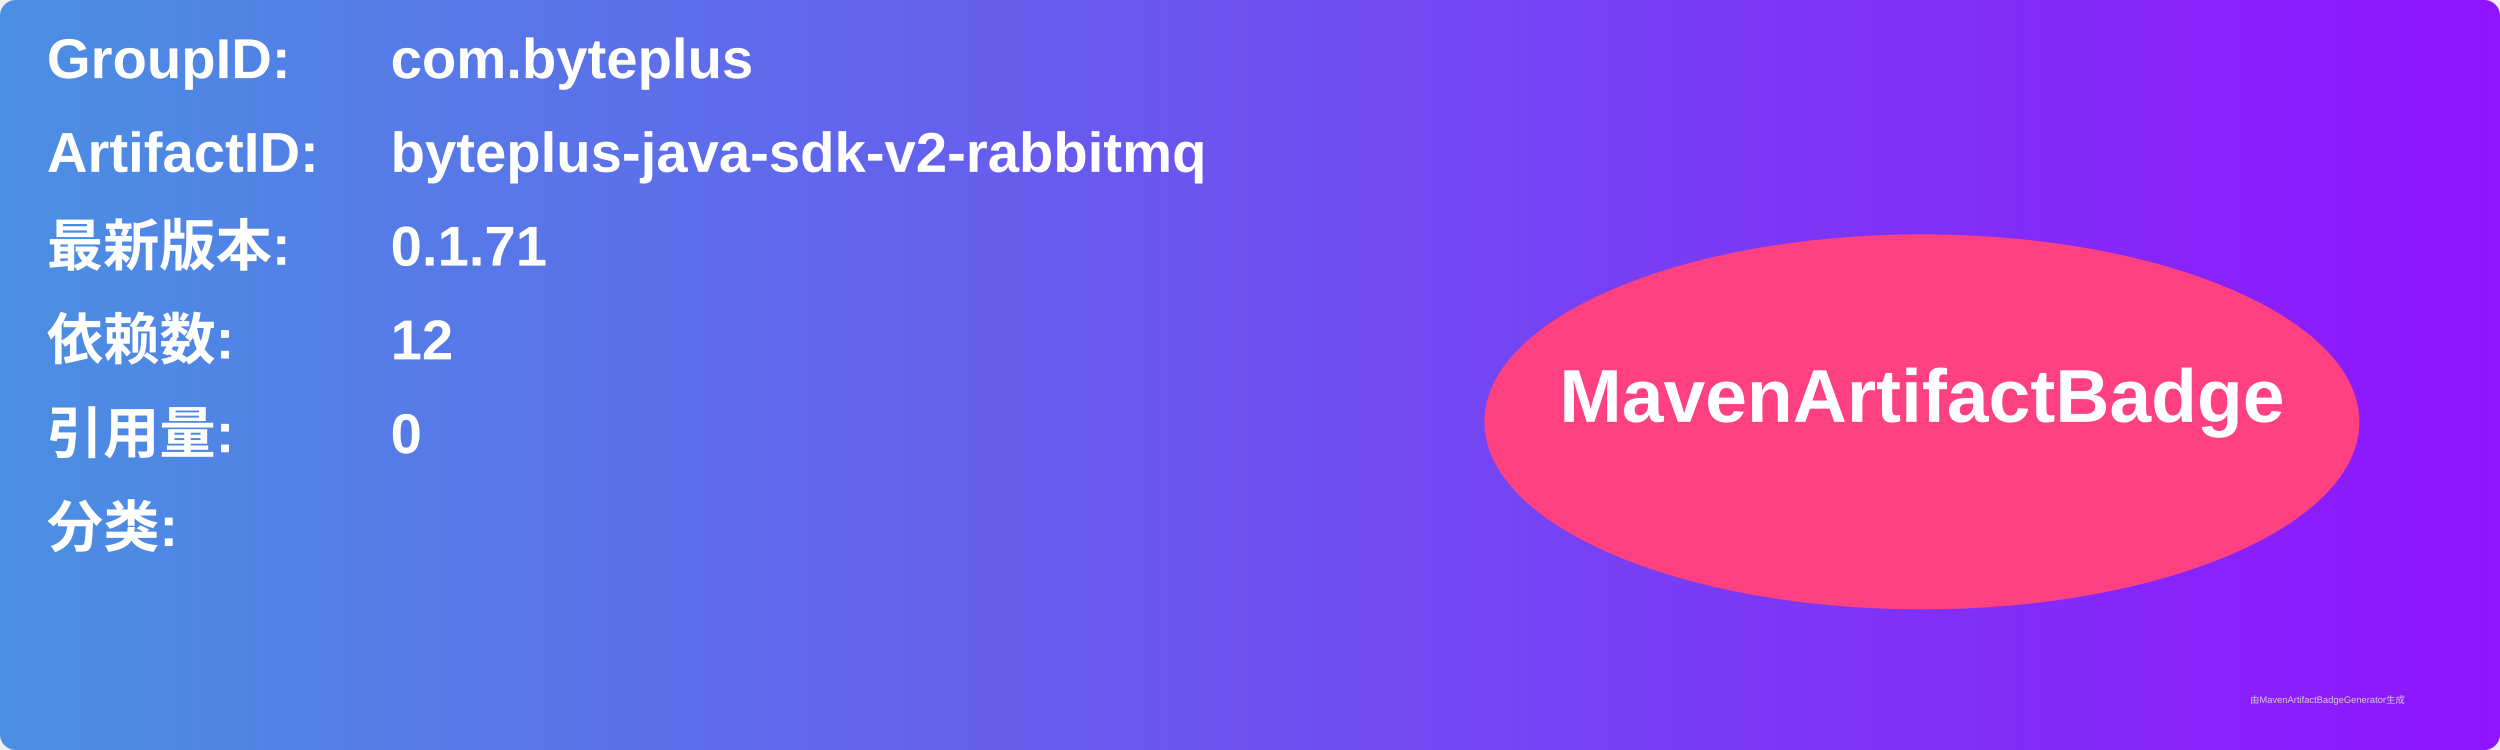
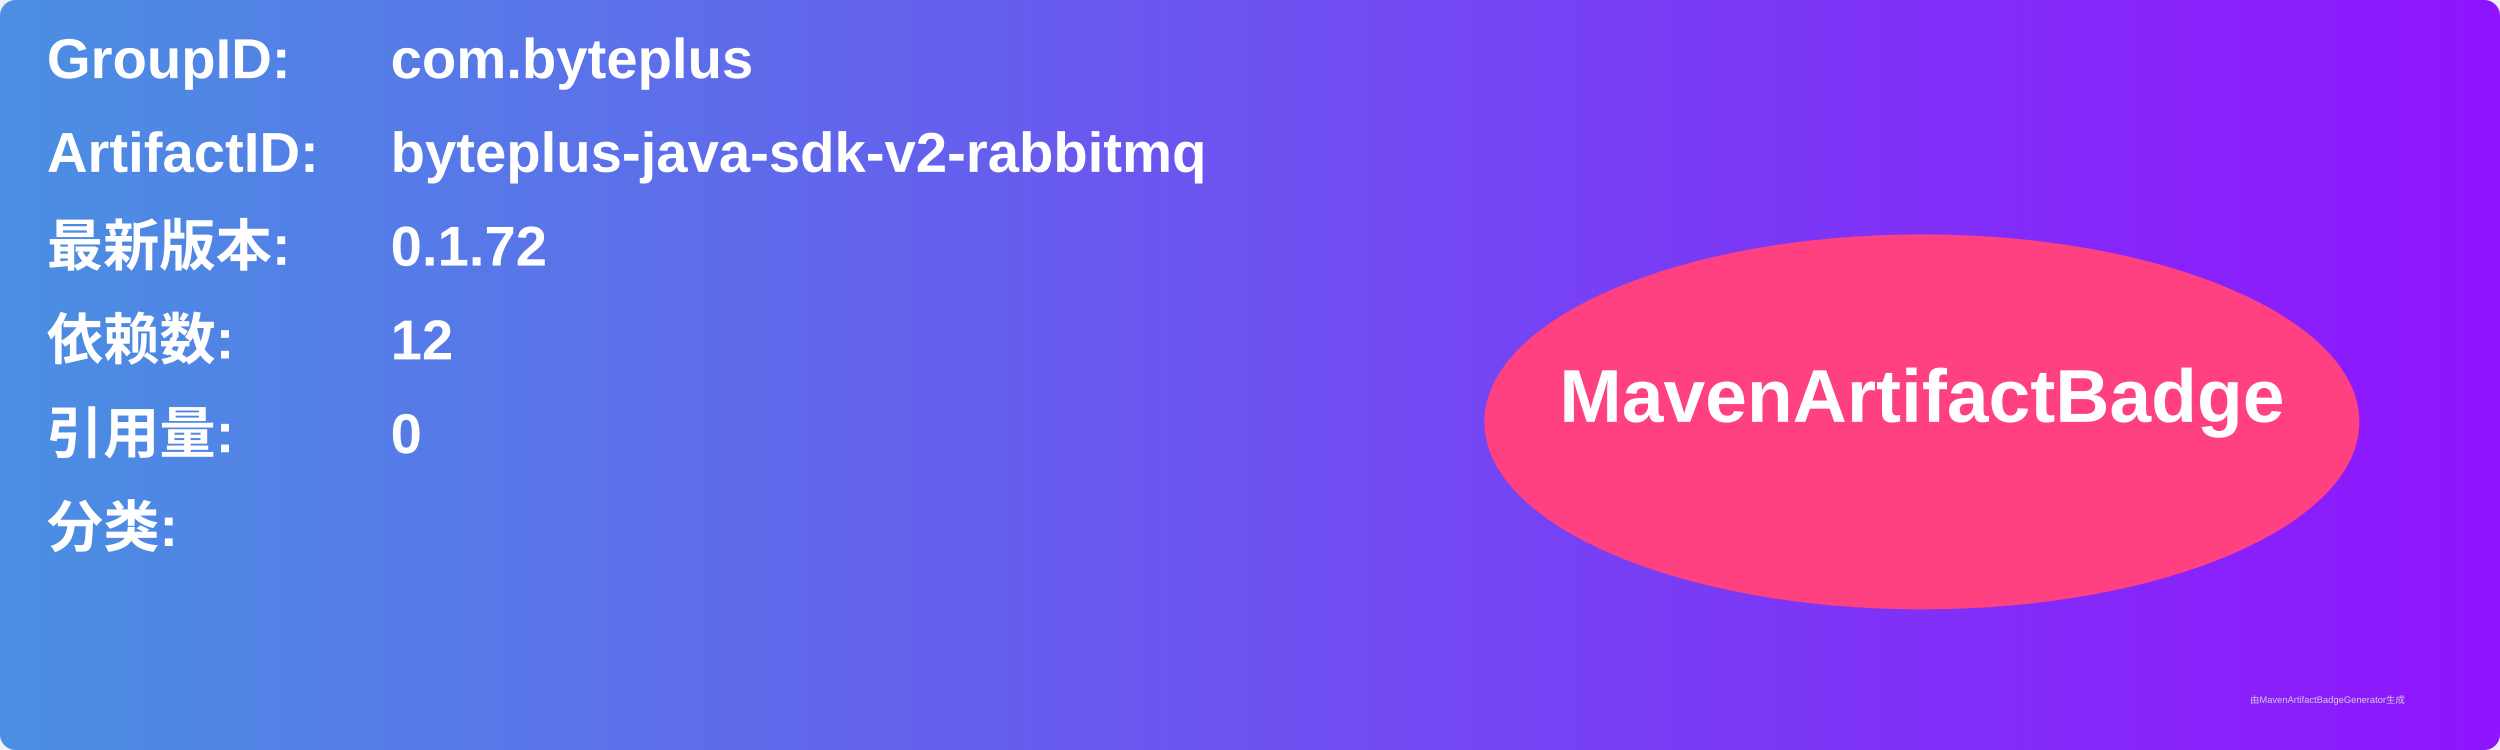
<svg xmlns="http://www.w3.org/2000/svg" width="800" height="240" viewBox="0 0 800 240">
  <linearGradient id="grad" x1="0%" y1="0%" x2="100%" y2="0%">
    <stop offset="0%" stop-color="#4a90e2" />
    <stop offset="100%" stop-color="#9013fe" />
  </linearGradient>
  <rect width="100%" height="100%" rx="5" ry="5" fill="url(#grad)" />
  <g transform="translate(15, 15)">
    <text x="0" y="10" font-family="Arial" font-size="18" fill="white" font-weight="bold" width="260">GroupID:</text>
    <text x="110" y="10" font-family="Arial" font-size="18" fill="white" font-weight="bold" width="460">com.byteplus</text>
    <text x="0" y="40" font-family="Arial" font-size="18" fill="white" font-weight="bold" width="260">ArtifactID:</text>
    <text x="110" y="40" font-family="Arial" font-size="18" fill="white" font-weight="bold" width="460">byteplus-java-sdk-v2-rabbitmq</text>
    <text x="0" y="70" font-family="Arial" font-size="18" fill="white" font-weight="bold">最新版本:</text>
    <text x="110" y="70" font-family="Arial" font-size="18" fill="white" font-weight="bold">
-       <tspan font-weight="bold">0.1.71</tspan>
+       <tspan font-weight="bold">0.1.72</tspan>
    </text>
    <text x="0" y="100" font-family="Arial" font-size="18" fill="white" font-weight="bold">依赖数: </text>
    <text x="110" y="100" font-family="Arial" font-size="18" fill="white">
      <tspan font-weight="bold">12</tspan>
    </text>
    <text x="0" y="130" font-family="Arial" font-size="18" fill="white" font-weight="bold">引用量: </text>
    <text x="110" y="130" font-family="Arial" font-size="18" fill="white">
      <tspan font-weight="bold">0</tspan>
    </text>
    <text x="0" y="160" font-family="Arial" font-size="18" fill="white" font-weight="bold">分类:</text>
    <text x="10" y="190" font-family="Arial" font-size="10" fill="white">
      <tspan font-weight="bold" />
    </text>
    <ellipse cx="600" cy="120" rx="140" ry="60" fill="#ff4081" />
    <text x="600" y="120" text-anchor="middle" font-family="Arial" font-size="24" fill="white" font-weight="bold">MavenArtifactBadge</text>
  </g>
  <text x="720" y="225" font-family="Arial" font-size="3" fill="#d0d0d0">由MavenArtifactBadgeGenerator生成</text>
</svg>
